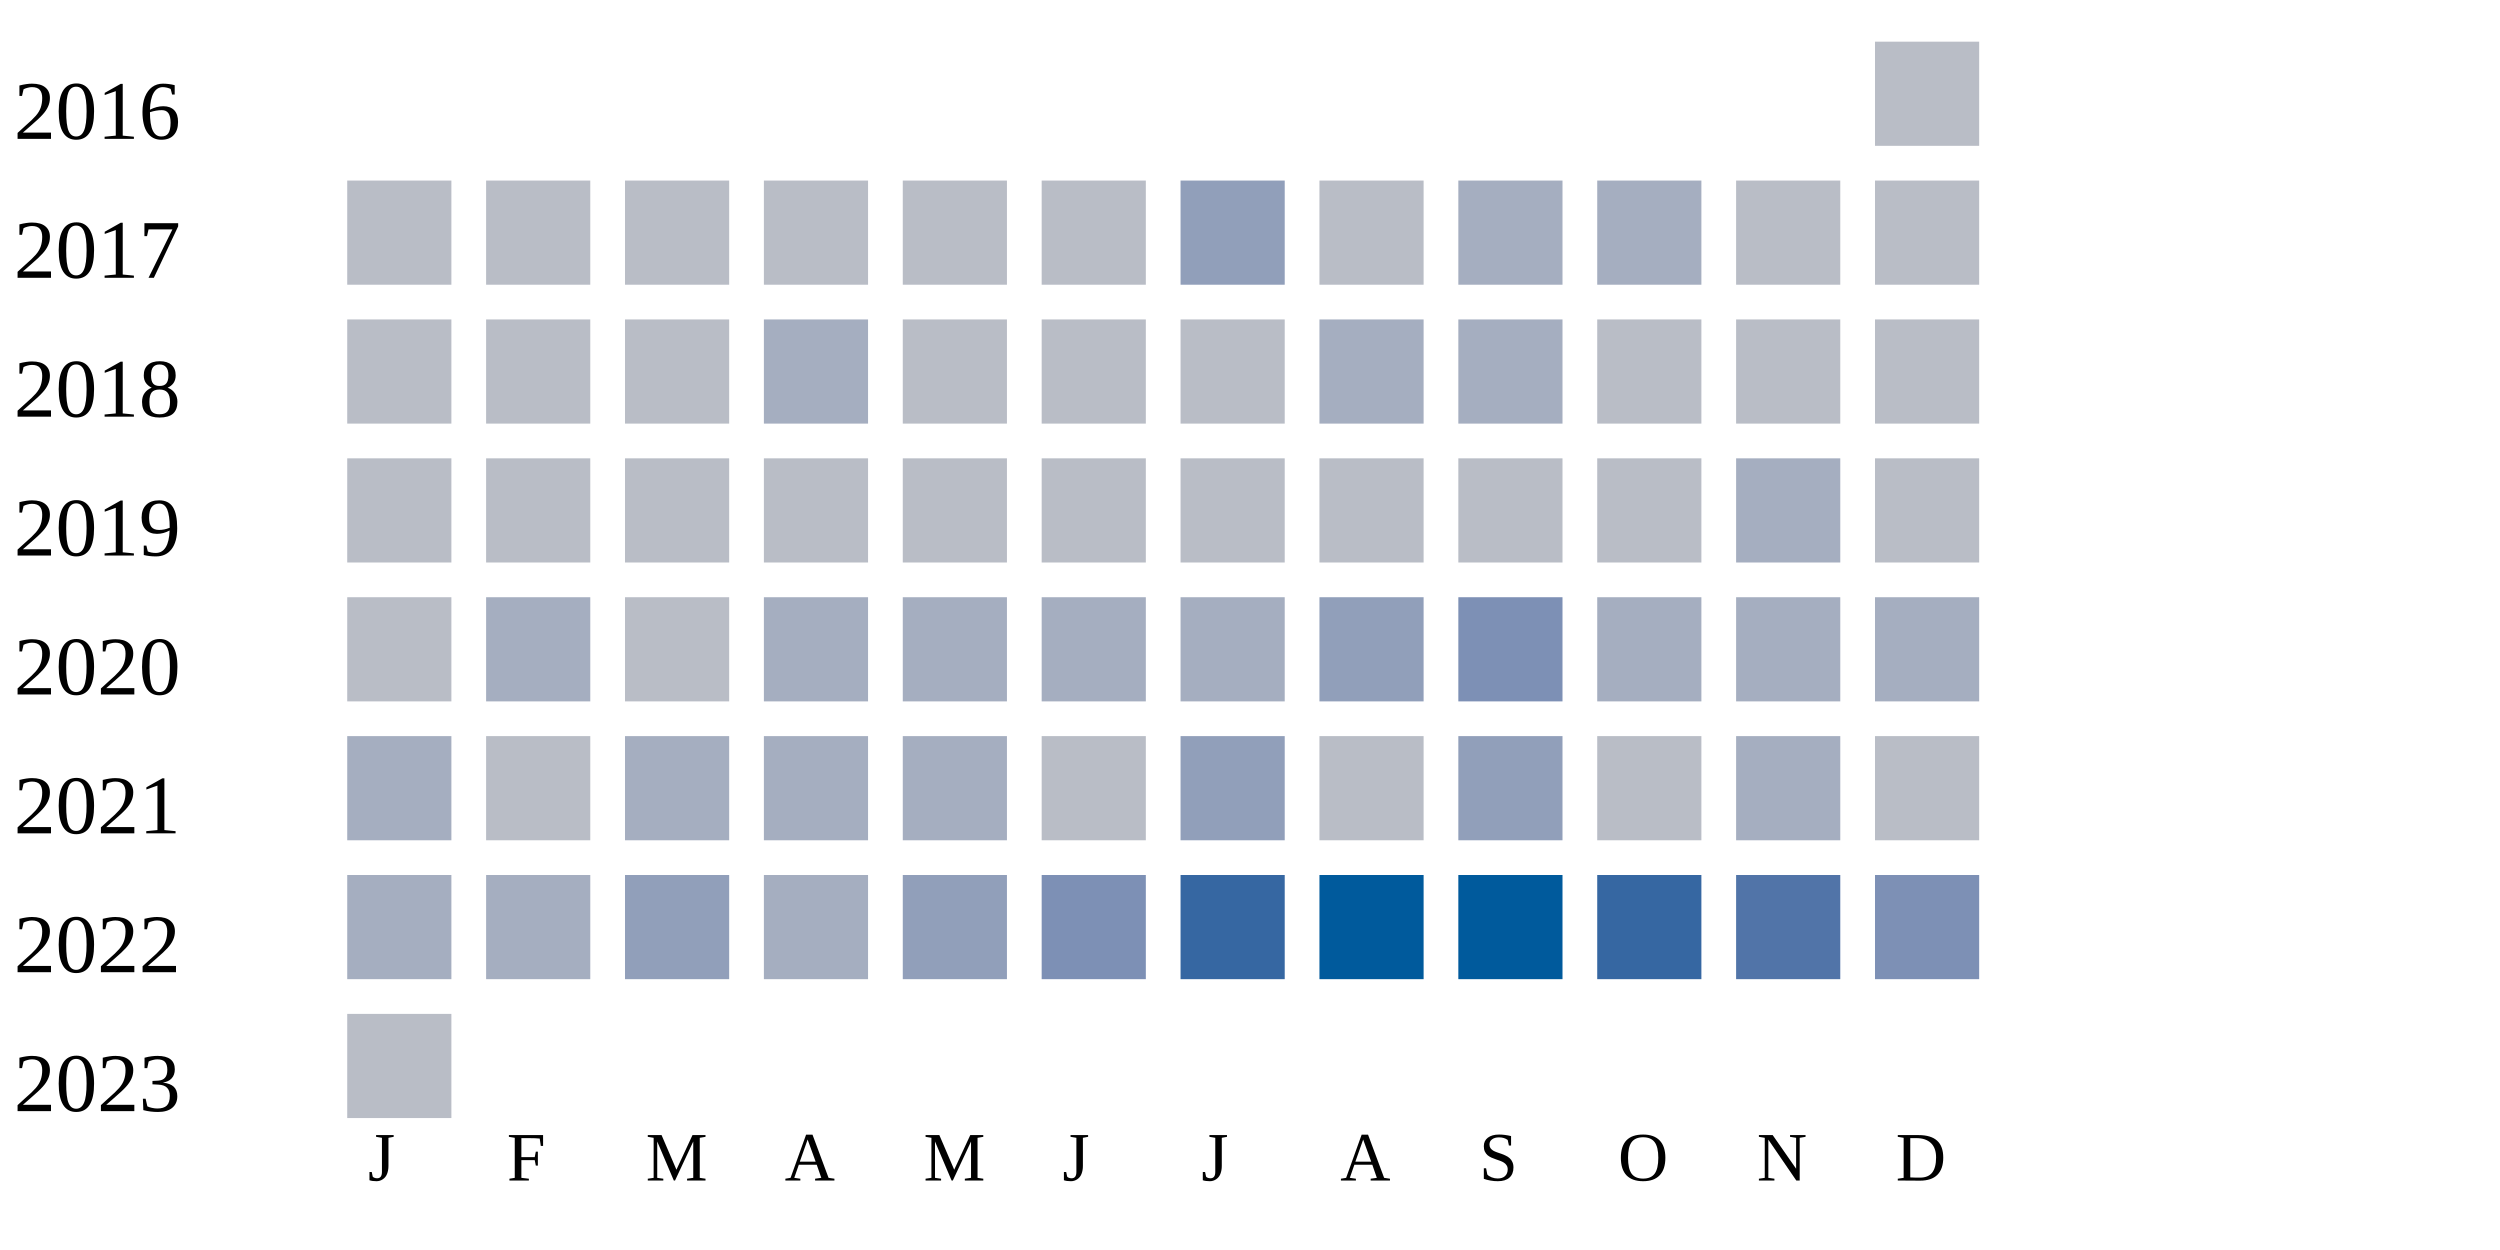
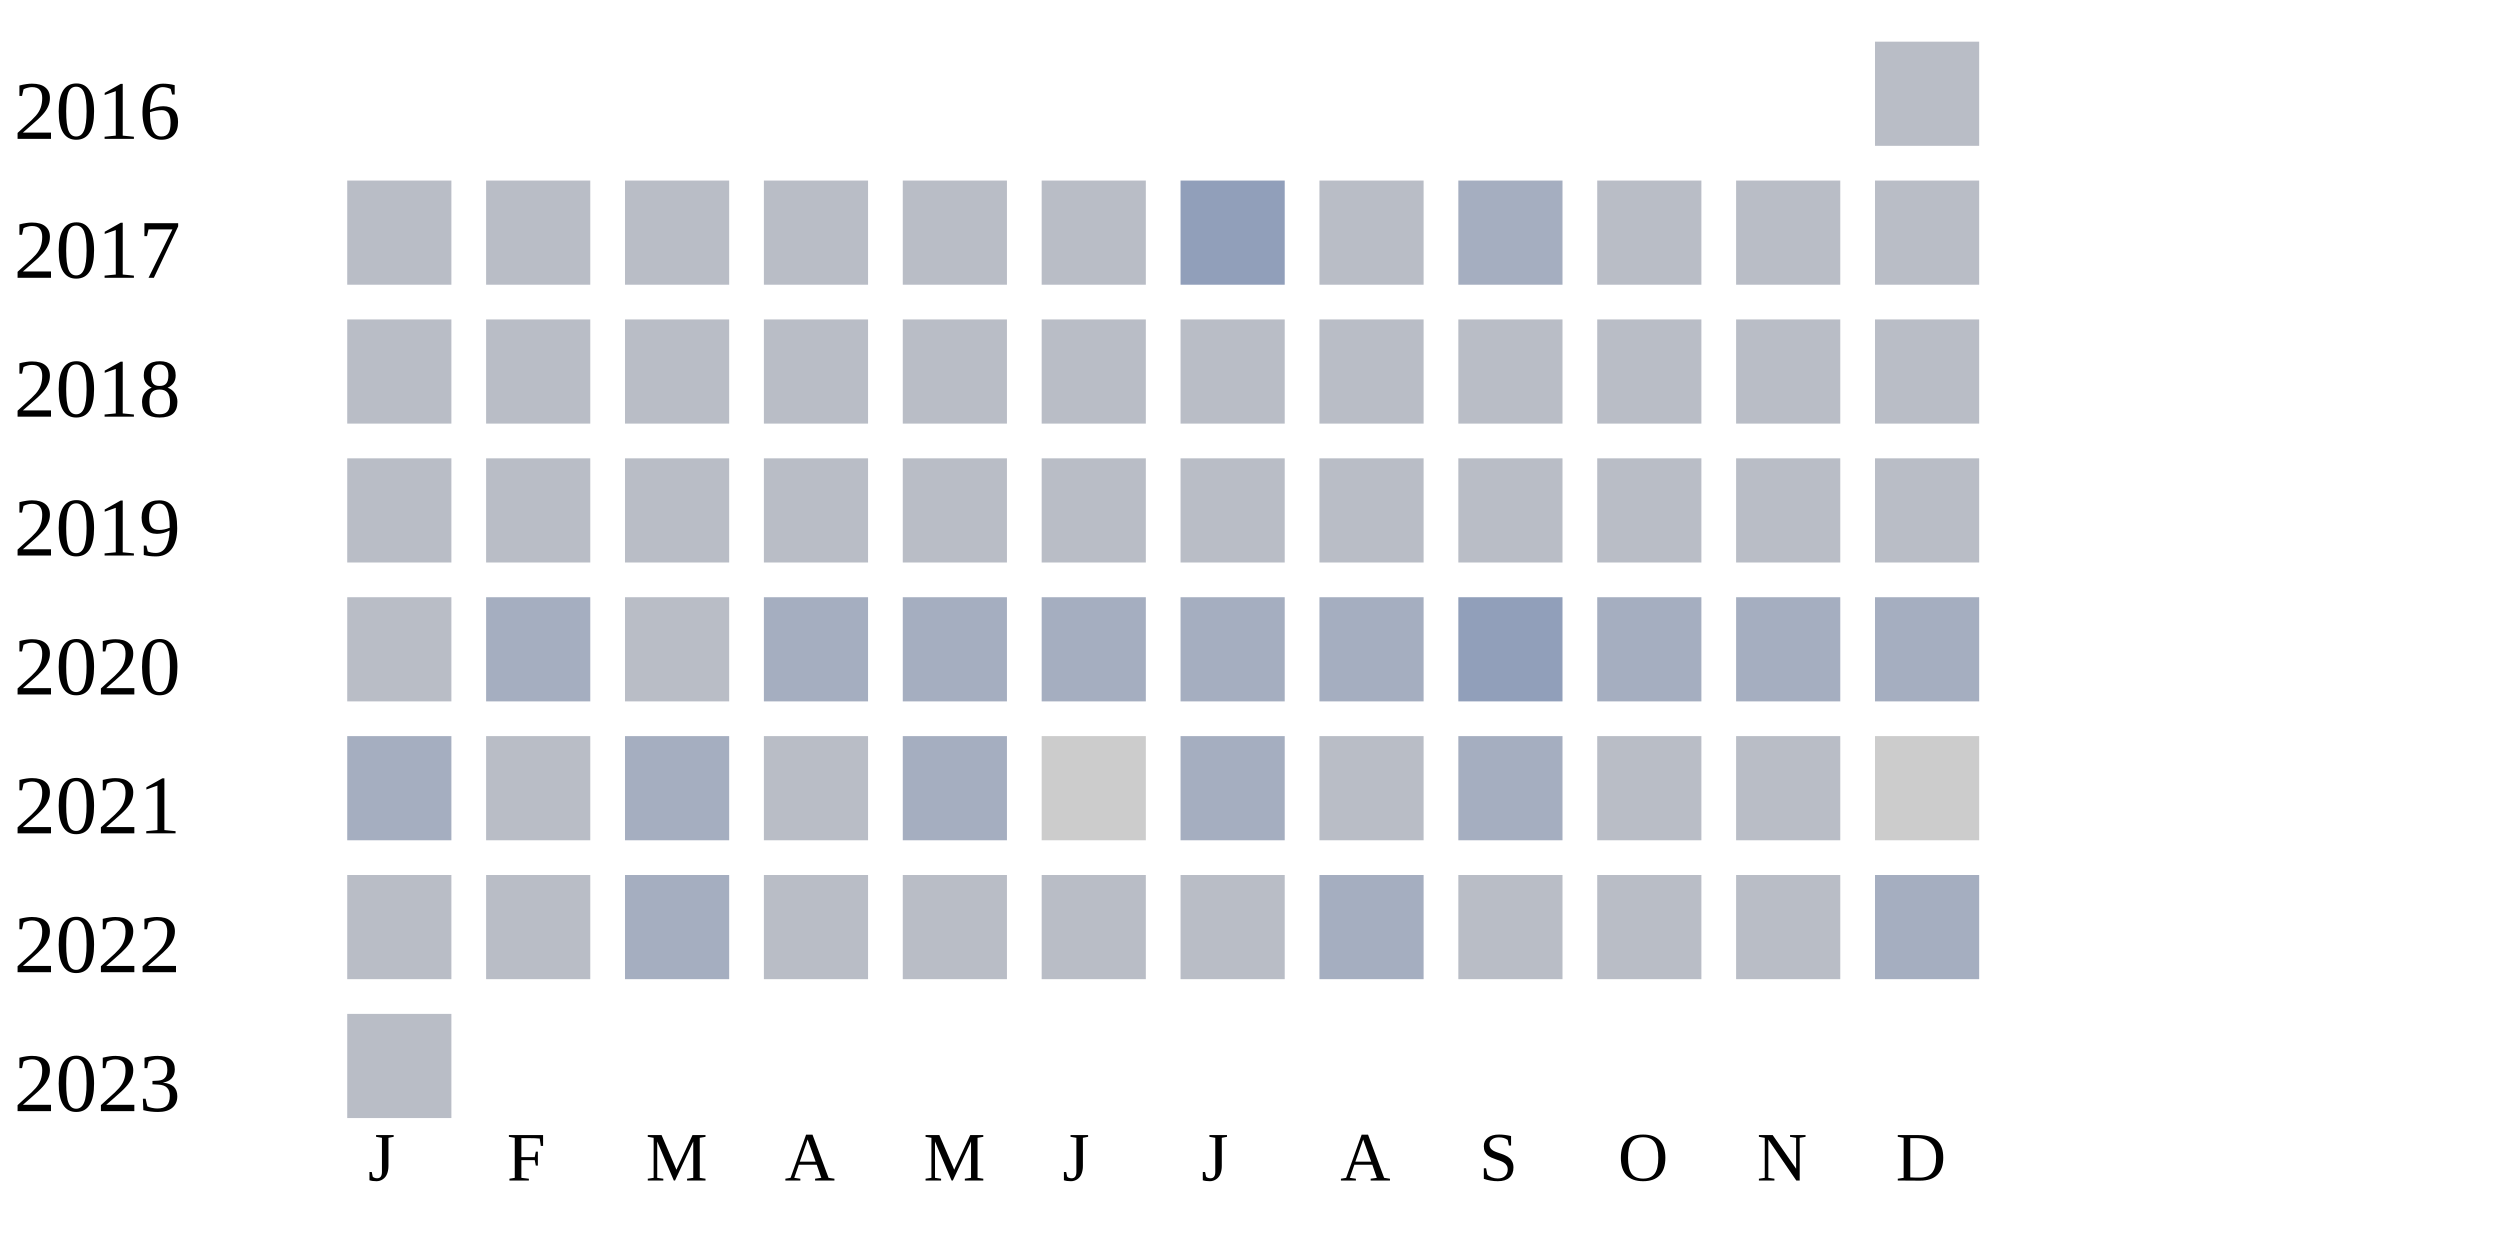
<svg xmlns="http://www.w3.org/2000/svg" width="360" height="180">
  <g transform="translate(0 0)">
    <text x="2" y="20">2016</text>
    <rect x="270" y="6" width="15" height="15" fill="#b9bdc6" />
  </g>
  <g transform="translate(0 20)">
    <text x="2" y="20">2017</text>
    <rect x="50" y="6" width="15" height="15" fill="#b9bdc6" />
    <rect x="70" y="6" width="15" height="15" fill="#b9bdc6" />
    <rect x="90" y="6" width="15" height="15" fill="#b9bdc6" />
    <rect x="110" y="6" width="15" height="15" fill="#b9bdc6" />
    <rect x="130" y="6" width="15" height="15" fill="#b9bdc6" />
    <rect x="150" y="6" width="15" height="15" fill="#b9bdc6" />
    <rect x="170" y="6" width="15" height="15" fill="#919fba" />
    <rect x="190" y="6" width="15" height="15" fill="#b9bdc6" />
    <rect x="210" y="6" width="15" height="15" fill="#a5aec0" />
-     <rect x="230" y="6" width="15" height="15" fill="#a5aec0" />
+     <rect x="230" y="6" width="15" height="15" fill="#b9bdc6" />
    <rect x="250" y="6" width="15" height="15" fill="#b9bdc6" />
    <rect x="270" y="6" width="15" height="15" fill="#b9bdc6" />
  </g>
  <g transform="translate(0 40)">
    <text x="2" y="20">2018</text>
    <rect x="50" y="6" width="15" height="15" fill="#b9bdc6" />
    <rect x="70" y="6" width="15" height="15" fill="#b9bdc6" />
    <rect x="90" y="6" width="15" height="15" fill="#b9bdc6" />
-     <rect x="110" y="6" width="15" height="15" fill="#a5aec0" />
+     <rect x="110" y="6" width="15" height="15" fill="#b9bdc6" />
    <rect x="130" y="6" width="15" height="15" fill="#b9bdc6" />
    <rect x="150" y="6" width="15" height="15" fill="#b9bdc6" />
    <rect x="170" y="6" width="15" height="15" fill="#b9bdc6" />
-     <rect x="190" y="6" width="15" height="15" fill="#a5aec0" />
-     <rect x="210" y="6" width="15" height="15" fill="#a5aec0" />
+     <rect x="190" y="6" width="15" height="15" fill="#b9bdc6" />
+     <rect x="210" y="6" width="15" height="15" fill="#b9bdc6" />
    <rect x="230" y="6" width="15" height="15" fill="#b9bdc6" />
    <rect x="250" y="6" width="15" height="15" fill="#b9bdc6" />
    <rect x="270" y="6" width="15" height="15" fill="#b9bdc6" />
  </g>
  <g transform="translate(0 60)">
    <text x="2" y="20">2019</text>
    <rect x="50" y="6" width="15" height="15" fill="#b9bdc6" />
    <rect x="70" y="6" width="15" height="15" fill="#b9bdc6" />
    <rect x="90" y="6" width="15" height="15" fill="#b9bdc6" />
    <rect x="110" y="6" width="15" height="15" fill="#b9bdc6" />
    <rect x="130" y="6" width="15" height="15" fill="#b9bdc6" />
    <rect x="150" y="6" width="15" height="15" fill="#b9bdc6" />
    <rect x="170" y="6" width="15" height="15" fill="#b9bdc6" />
    <rect x="190" y="6" width="15" height="15" fill="#b9bdc6" />
    <rect x="210" y="6" width="15" height="15" fill="#b9bdc6" />
    <rect x="230" y="6" width="15" height="15" fill="#b9bdc6" />
-     <rect x="250" y="6" width="15" height="15" fill="#a5aec0" />
+     <rect x="250" y="6" width="15" height="15" fill="#b9bdc6" />
    <rect x="270" y="6" width="15" height="15" fill="#b9bdc6" />
  </g>
  <g transform="translate(0 80)">
    <text x="2" y="20">2020</text>
    <rect x="50" y="6" width="15" height="15" fill="#b9bdc6" />
    <rect x="70" y="6" width="15" height="15" fill="#a5aec0" />
    <rect x="90" y="6" width="15" height="15" fill="#b9bdc6" />
    <rect x="110" y="6" width="15" height="15" fill="#a5aec0" />
    <rect x="130" y="6" width="15" height="15" fill="#a5aec0" />
    <rect x="150" y="6" width="15" height="15" fill="#a5aec0" />
    <rect x="170" y="6" width="15" height="15" fill="#a5aec0" />
-     <rect x="190" y="6" width="15" height="15" fill="#919fba" />
-     <rect x="210" y="6" width="15" height="15" fill="#7d90b5" />
+     <rect x="190" y="6" width="15" height="15" fill="#a5aec0" />
+     <rect x="210" y="6" width="15" height="15" fill="#919fba" />
    <rect x="230" y="6" width="15" height="15" fill="#a5aec0" />
    <rect x="250" y="6" width="15" height="15" fill="#a5aec0" />
    <rect x="270" y="6" width="15" height="15" fill="#a5aec0" />
  </g>
  <g transform="translate(0 100)">
    <text x="2" y="20">2021</text>
    <rect x="50" y="6" width="15" height="15" fill="#a5aec0" />
    <rect x="70" y="6" width="15" height="15" fill="#b9bdc6" />
    <rect x="90" y="6" width="15" height="15" fill="#a5aec0" />
-     <rect x="110" y="6" width="15" height="15" fill="#a5aec0" />
+     <rect x="110" y="6" width="15" height="15" fill="#b9bdc6" />
    <rect x="130" y="6" width="15" height="15" fill="#a5aec0" />
-     <rect x="150" y="6" width="15" height="15" fill="#b9bdc6" />
-     <rect x="170" y="6" width="15" height="15" fill="#919fba" />
+     <rect x="150" y="6" width="15" height="15" fill="#cccccc" />
+     <rect x="170" y="6" width="15" height="15" fill="#a5aec0" />
    <rect x="190" y="6" width="15" height="15" fill="#b9bdc6" />
-     <rect x="210" y="6" width="15" height="15" fill="#919fba" />
+     <rect x="210" y="6" width="15" height="15" fill="#a5aec0" />
    <rect x="230" y="6" width="15" height="15" fill="#b9bdc6" />
-     <rect x="250" y="6" width="15" height="15" fill="#a5aec0" />
-     <rect x="270" y="6" width="15" height="15" fill="#b9bdc6" />
+     <rect x="250" y="6" width="15" height="15" fill="#b9bdc6" />
+     <rect x="270" y="6" width="15" height="15" fill="#cccccc" />
  </g>
  <g transform="translate(0 120)">
    <text x="2" y="20">2022</text>
-     <rect x="50" y="6" width="15" height="15" fill="#a5aec0" />
-     <rect x="70" y="6" width="15" height="15" fill="#a5aec0" />
-     <rect x="90" y="6" width="15" height="15" fill="#919fba" />
-     <rect x="110" y="6" width="15" height="15" fill="#a5aec0" />
-     <rect x="130" y="6" width="15" height="15" fill="#919fba" />
-     <rect x="150" y="6" width="15" height="15" fill="#7d90b5" />
-     <rect x="170" y="6" width="15" height="15" fill="#3667a2" />
-     <rect x="190" y="6" width="15" height="15" fill="#005a9c" />
-     <rect x="210" y="6" width="15" height="15" fill="#005a9c" />
-     <rect x="230" y="6" width="15" height="15" fill="#3667a2" />
-     <rect x="250" y="6" width="15" height="15" fill="#5174a8" />
-     <rect x="270" y="6" width="15" height="15" fill="#7d90b5" />
+     <rect x="50" y="6" width="15" height="15" fill="#b9bdc6" />
+     <rect x="70" y="6" width="15" height="15" fill="#b9bdc6" />
+     <rect x="90" y="6" width="15" height="15" fill="#a5aec0" />
+     <rect x="110" y="6" width="15" height="15" fill="#b9bdc6" />
+     <rect x="130" y="6" width="15" height="15" fill="#b9bdc6" />
+     <rect x="150" y="6" width="15" height="15" fill="#b9bdc6" />
+     <rect x="170" y="6" width="15" height="15" fill="#b9bdc6" />
+     <rect x="190" y="6" width="15" height="15" fill="#a5aec0" />
+     <rect x="210" y="6" width="15" height="15" fill="#b9bdc6" />
+     <rect x="230" y="6" width="15" height="15" fill="#b9bdc6" />
+     <rect x="250" y="6" width="15" height="15" fill="#b9bdc6" />
+     <rect x="270" y="6" width="15" height="15" fill="#a5aec0" />
  </g>
  <g transform="translate(0 140)">
    <text x="2" y="20">2023</text>
    <rect x="50" y="6" width="15" height="15" fill="#b9bdc6" />
  </g>
  <text style="font-size: 10px; text-align: center" x="53" y="170">J</text>
  <text style="font-size: 10px; text-align: center" x="73" y="170">F</text>
  <text style="font-size: 10px; text-align: center" x="93" y="170">M</text>
  <text style="font-size: 10px; text-align: center" x="113" y="170">A</text>
  <text style="font-size: 10px; text-align: center" x="133" y="170">M</text>
  <text style="font-size: 10px; text-align: center" x="153" y="170">J</text>
  <text style="font-size: 10px; text-align: center" x="173" y="170">J</text>
  <text style="font-size: 10px; text-align: center" x="193" y="170">A</text>
  <text style="font-size: 10px; text-align: center" x="213" y="170">S</text>
  <text style="font-size: 10px; text-align: center" x="233" y="170">O</text>
  <text style="font-size: 10px; text-align: center" x="253" y="170">N</text>
  <text style="font-size: 10px; text-align: center" x="273" y="170">D</text>
  <text style="font-size: 10px;" x="155" y="189">Less</text>
  <rect fill="#b9bdc6" width="10" height="10" x="180" y="180" />
  <rect fill="#919fba" width="10" height="10" x="195" y="180" />
  <rect fill="#6882ae" width="10" height="10" x="210" y="180" />
  <rect fill="#005a9c" width="10" height="10" x="225" y="180" />
  <text x="240" y="189" style="font-size: 10px;">More</text>
</svg>
